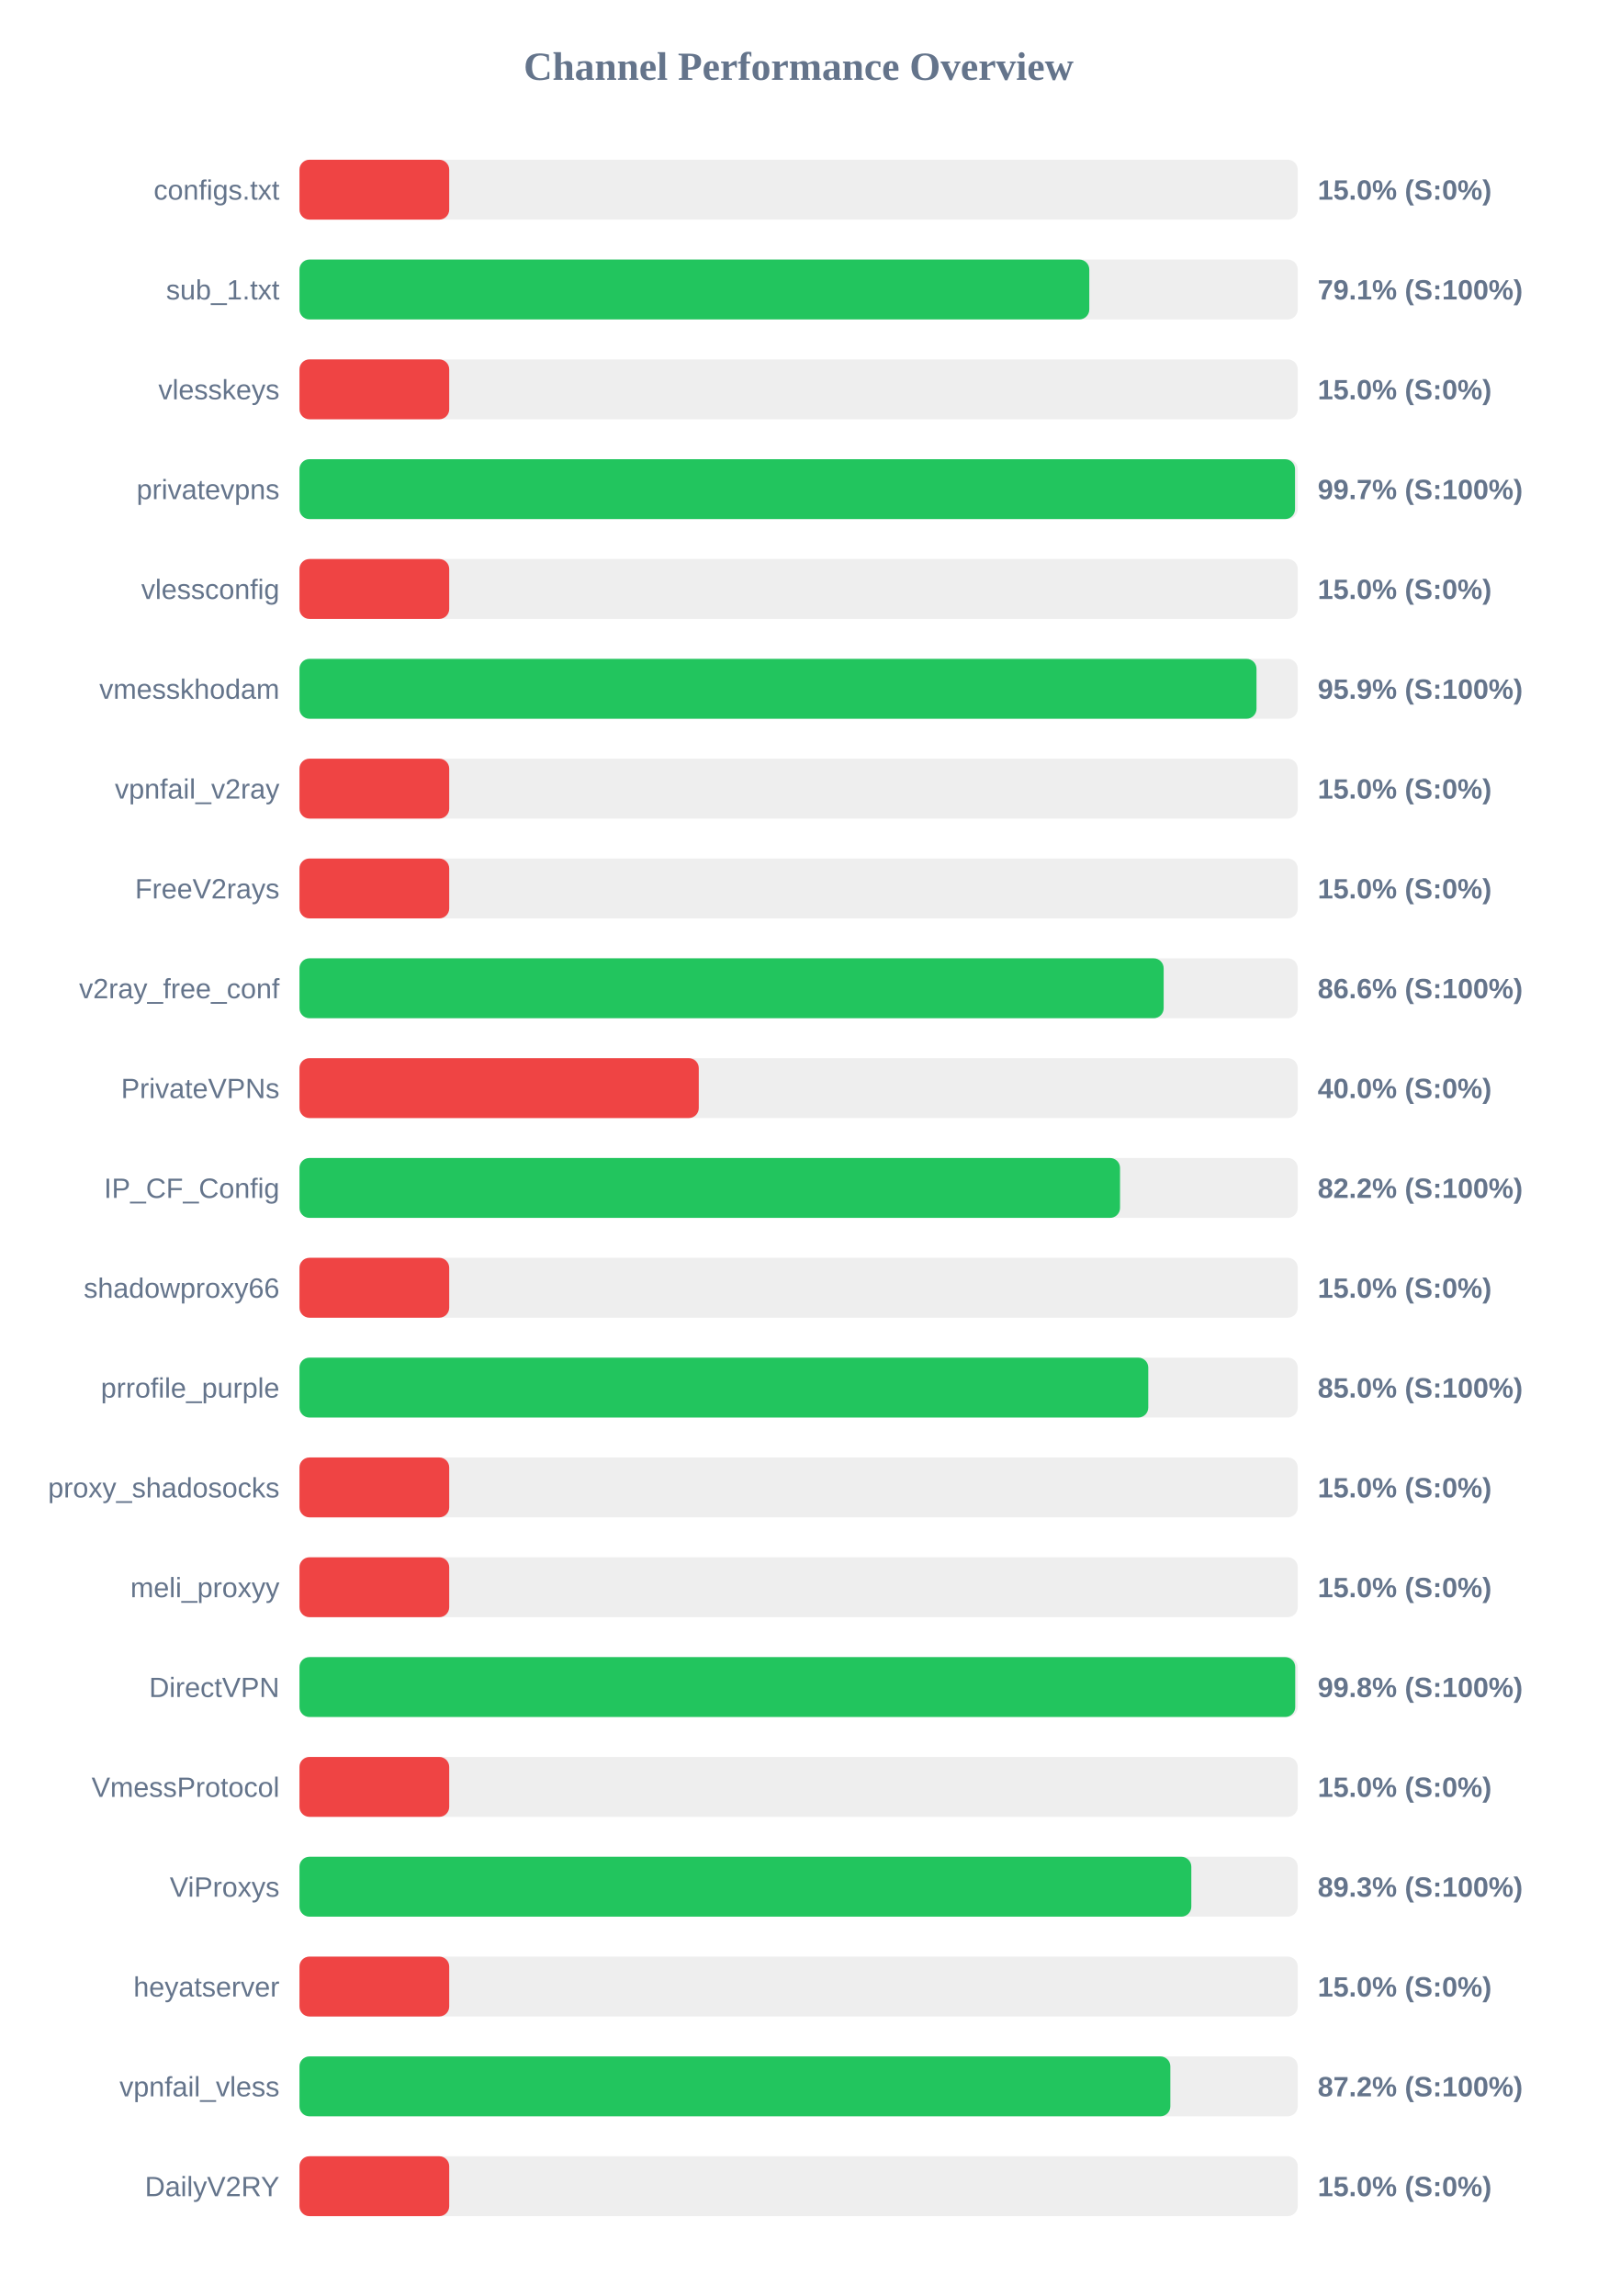
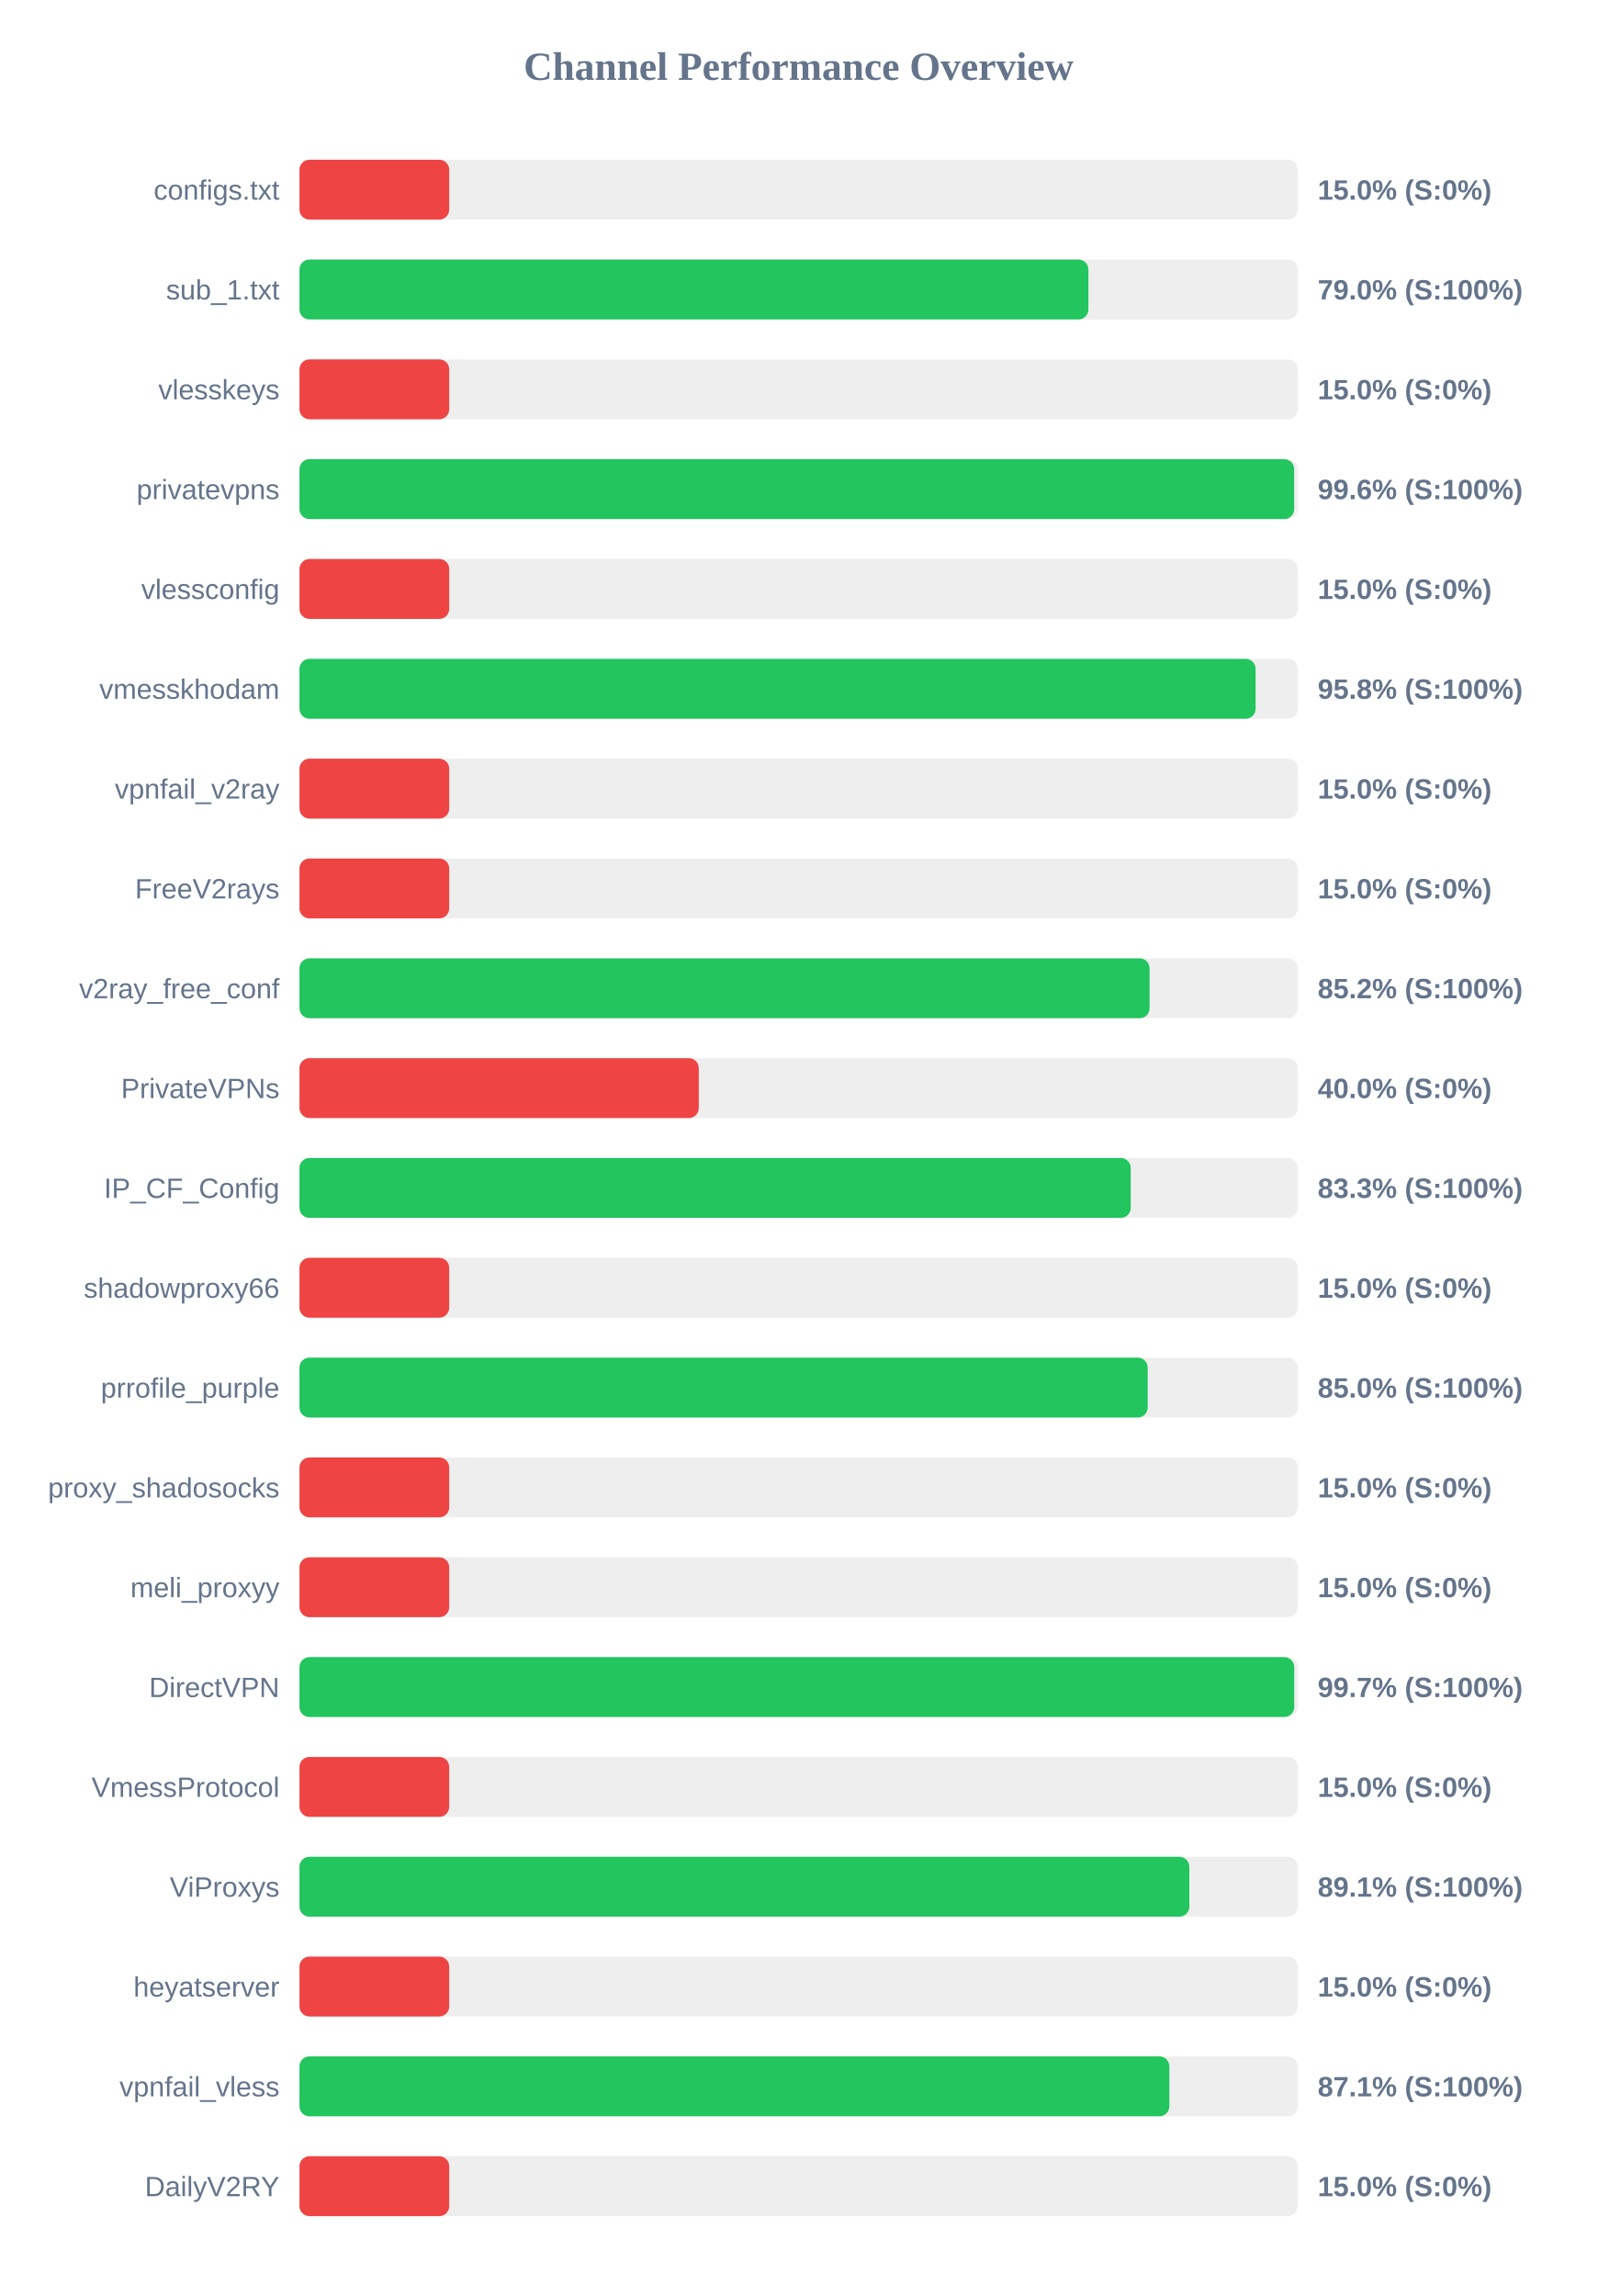
<svg xmlns="http://www.w3.org/2000/svg" width="800" height="1150" version="1.1">
  <style>
        .row { font: 14px Arial; fill: #64748b; }
        .score { font: bold 14px Arial; fill: #64748b; }
    </style>
  <text x="400" y="40" text-anchor="middle" font-size="20px" font-weight="bold" fill="#64748b">Channel Performance Overview</text>
  <rect x="150" y="80" width="500" height="30" fill="#eee" rx="5" />
  <rect x="150" y="80" width="75.0" height="30" fill="#ef4444" rx="5" />
  <text x="140" y="100" text-anchor="end" class="row">configs.txt</text>
  <text x="660" y="100" text-anchor="start" class="score">15.0% (S:0%)</text>
  <rect x="150" y="130" width="500" height="30" fill="#eee" rx="5" />
-   <rect x="150" y="130" width="395.6" height="30" fill="#22c55e" rx="5" />
+   <rect x="150" y="130" width="395.15" height="30" fill="#22c55e" rx="5" />
  <text x="140" y="150" text-anchor="end" class="row">sub_1.txt</text>
-   <text x="660" y="150" text-anchor="start" class="score">79.1% (S:100%)</text>
+   <text x="660" y="150" text-anchor="start" class="score">79.0% (S:100%)</text>
  <rect x="150" y="180" width="500" height="30" fill="#eee" rx="5" />
  <rect x="150" y="180" width="75.0" height="30" fill="#ef4444" rx="5" />
  <text x="140" y="200" text-anchor="end" class="row">vlesskeys</text>
  <text x="660" y="200" text-anchor="start" class="score">15.0% (S:0%)</text>
  <rect x="150" y="230" width="500" height="30" fill="#eee" rx="5" />
-   <rect x="150" y="230" width="498.65" height="30" fill="#22c55e" rx="5" />
+   <rect x="150" y="230" width="498.2" height="30" fill="#22c55e" rx="5" />
  <text x="140" y="250" text-anchor="end" class="row">privatevpns</text>
-   <text x="660" y="250" text-anchor="start" class="score">99.7% (S:100%)</text>
+   <text x="660" y="250" text-anchor="start" class="score">99.6% (S:100%)</text>
  <rect x="150" y="280" width="500" height="30" fill="#eee" rx="5" />
  <rect x="150" y="280" width="75.0" height="30" fill="#ef4444" rx="5" />
  <text x="140" y="300" text-anchor="end" class="row">vlessconfig</text>
  <text x="660" y="300" text-anchor="start" class="score">15.0% (S:0%)</text>
  <rect x="150" y="330" width="500" height="30" fill="#eee" rx="5" />
-   <rect x="150" y="330" width="479.35" height="30" fill="#22c55e" rx="5" />
+   <rect x="150" y="330" width="478.9" height="30" fill="#22c55e" rx="5" />
  <text x="140" y="350" text-anchor="end" class="row">vmesskhodam</text>
-   <text x="660" y="350" text-anchor="start" class="score">95.9% (S:100%)</text>
+   <text x="660" y="350" text-anchor="start" class="score">95.8% (S:100%)</text>
  <rect x="150" y="380" width="500" height="30" fill="#eee" rx="5" />
  <rect x="150" y="380" width="75.0" height="30" fill="#ef4444" rx="5" />
  <text x="140" y="400" text-anchor="end" class="row">vpnfail_v2ray</text>
  <text x="660" y="400" text-anchor="start" class="score">15.0% (S:0%)</text>
  <rect x="150" y="430" width="500" height="30" fill="#eee" rx="5" />
  <rect x="150" y="430" width="75.0" height="30" fill="#ef4444" rx="5" />
  <text x="140" y="450" text-anchor="end" class="row">FreeV2rays</text>
  <text x="660" y="450" text-anchor="start" class="score">15.0% (S:0%)</text>
  <rect x="150" y="480" width="500" height="30" fill="#eee" rx="5" />
-   <rect x="150" y="480" width="432.85" height="30" fill="#22c55e" rx="5" />
+   <rect x="150" y="480" width="425.8" height="30" fill="#22c55e" rx="5" />
  <text x="140" y="500" text-anchor="end" class="row">v2ray_free_conf</text>
-   <text x="660" y="500" text-anchor="start" class="score">86.6% (S:100%)</text>
+   <text x="660" y="500" text-anchor="start" class="score">85.2% (S:100%)</text>
  <rect x="150" y="530" width="500" height="30" fill="#eee" rx="5" />
  <rect x="150" y="530" width="200.0" height="30" fill="#ef4444" rx="5" />
  <text x="140" y="550" text-anchor="end" class="row">PrivateVPNs</text>
  <text x="660" y="550" text-anchor="start" class="score">40.0% (S:0%)</text>
  <rect x="150" y="580" width="500" height="30" fill="#eee" rx="5" />
-   <rect x="150" y="580" width="411.0" height="30" fill="#22c55e" rx="5" />
+   <rect x="150" y="580" width="416.35" height="30" fill="#22c55e" rx="5" />
  <text x="140" y="600" text-anchor="end" class="row">IP_CF_Config</text>
-   <text x="660" y="600" text-anchor="start" class="score">82.2% (S:100%)</text>
+   <text x="660" y="600" text-anchor="start" class="score">83.3% (S:100%)</text>
  <rect x="150" y="630" width="500" height="30" fill="#eee" rx="5" />
  <rect x="150" y="630" width="75.0" height="30" fill="#ef4444" rx="5" />
  <text x="140" y="650" text-anchor="end" class="row">shadowproxy66</text>
  <text x="660" y="650" text-anchor="start" class="score">15.0% (S:0%)</text>
  <rect x="150" y="680" width="500" height="30" fill="#eee" rx="5" />
-   <rect x="150" y="680" width="425.15" height="30" fill="#22c55e" rx="5" />
+   <rect x="150" y="680" width="424.85" height="30" fill="#22c55e" rx="5" />
  <text x="140" y="700" text-anchor="end" class="row">prrofile_purple</text>
  <text x="660" y="700" text-anchor="start" class="score">85.0% (S:100%)</text>
  <rect x="150" y="730" width="500" height="30" fill="#eee" rx="5" />
  <rect x="150" y="730" width="75.0" height="30" fill="#ef4444" rx="5" />
  <text x="140" y="750" text-anchor="end" class="row">proxy_shadosocks</text>
  <text x="660" y="750" text-anchor="start" class="score">15.0% (S:0%)</text>
  <rect x="150" y="780" width="500" height="30" fill="#eee" rx="5" />
  <rect x="150" y="780" width="75.0" height="30" fill="#ef4444" rx="5" />
  <text x="140" y="800" text-anchor="end" class="row">meli_proxyy</text>
  <text x="660" y="800" text-anchor="start" class="score">15.0% (S:0%)</text>
  <rect x="150" y="830" width="500" height="30" fill="#eee" rx="5" />
-   <rect x="150" y="830" width="498.75" height="30" fill="#22c55e" rx="5" />
+   <rect x="150" y="830" width="498.25" height="30" fill="#22c55e" rx="5" />
  <text x="140" y="850" text-anchor="end" class="row">DirectVPN</text>
-   <text x="660" y="850" text-anchor="start" class="score">99.8% (S:100%)</text>
+   <text x="660" y="850" text-anchor="start" class="score">99.7% (S:100%)</text>
  <rect x="150" y="880" width="500" height="30" fill="#eee" rx="5" />
  <rect x="150" y="880" width="75.0" height="30" fill="#ef4444" rx="5" />
  <text x="140" y="900" text-anchor="end" class="row">VmessProtocol</text>
  <text x="660" y="900" text-anchor="start" class="score">15.0% (S:0%)</text>
  <rect x="150" y="930" width="500" height="30" fill="#eee" rx="5" />
-   <rect x="150" y="930" width="446.7" height="30" fill="#22c55e" rx="5" />
+   <rect x="150" y="930" width="445.7" height="30" fill="#22c55e" rx="5" />
  <text x="140" y="950" text-anchor="end" class="row">ViProxys</text>
-   <text x="660" y="950" text-anchor="start" class="score">89.3% (S:100%)</text>
+   <text x="660" y="950" text-anchor="start" class="score">89.1% (S:100%)</text>
  <rect x="150" y="980" width="500" height="30" fill="#eee" rx="5" />
  <rect x="150" y="980" width="75.0" height="30" fill="#ef4444" rx="5" />
  <text x="140" y="1000" text-anchor="end" class="row">heyatserver</text>
  <text x="660" y="1000" text-anchor="start" class="score">15.0% (S:0%)</text>
  <rect x="150" y="1030" width="500" height="30" fill="#eee" rx="5" />
-   <rect x="150" y="1030" width="436.2" height="30" fill="#22c55e" rx="5" />
+   <rect x="150" y="1030" width="435.7" height="30" fill="#22c55e" rx="5" />
  <text x="140" y="1050" text-anchor="end" class="row">vpnfail_vless</text>
-   <text x="660" y="1050" text-anchor="start" class="score">87.2% (S:100%)</text>
+   <text x="660" y="1050" text-anchor="start" class="score">87.1% (S:100%)</text>
  <rect x="150" y="1080" width="500" height="30" fill="#eee" rx="5" />
  <rect x="150" y="1080" width="75.0" height="30" fill="#ef4444" rx="5" />
  <text x="140" y="1100" text-anchor="end" class="row">DailyV2RY</text>
  <text x="660" y="1100" text-anchor="start" class="score">15.0% (S:0%)</text>
</svg>
